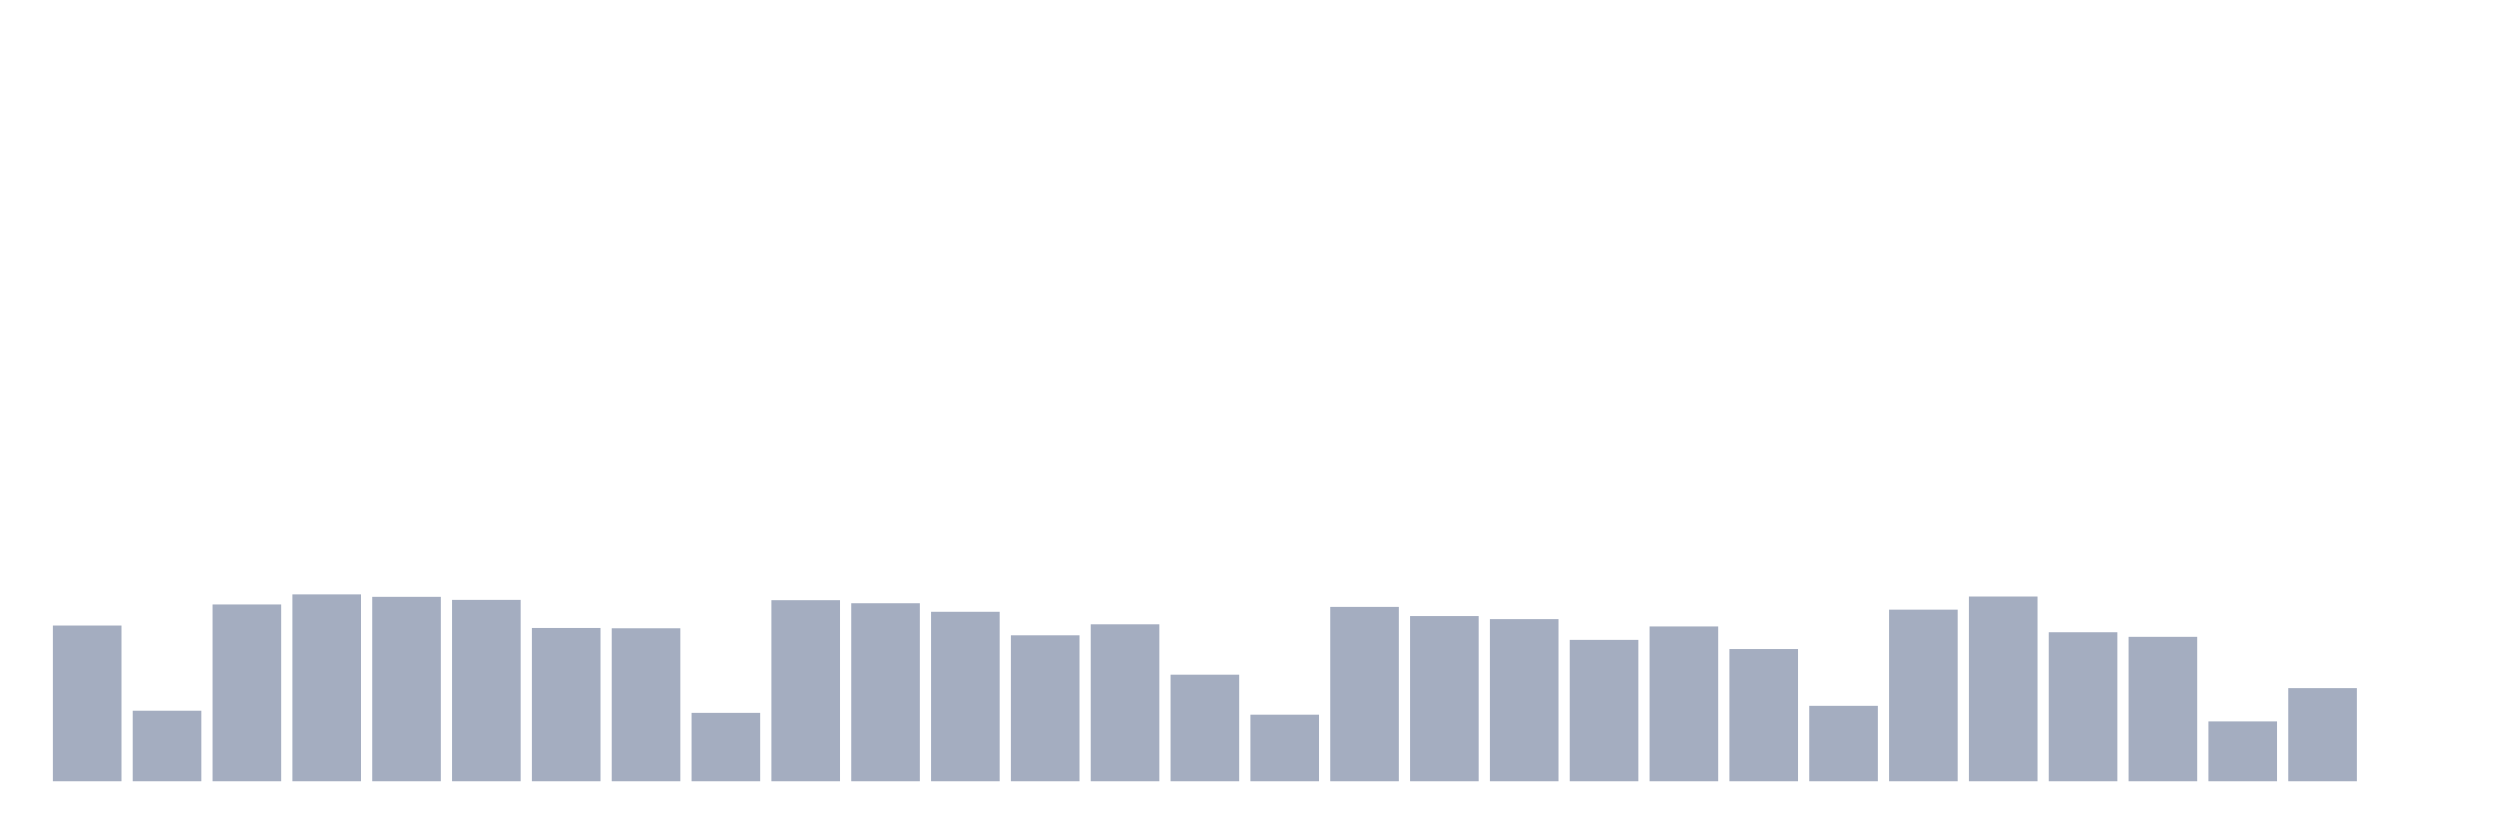
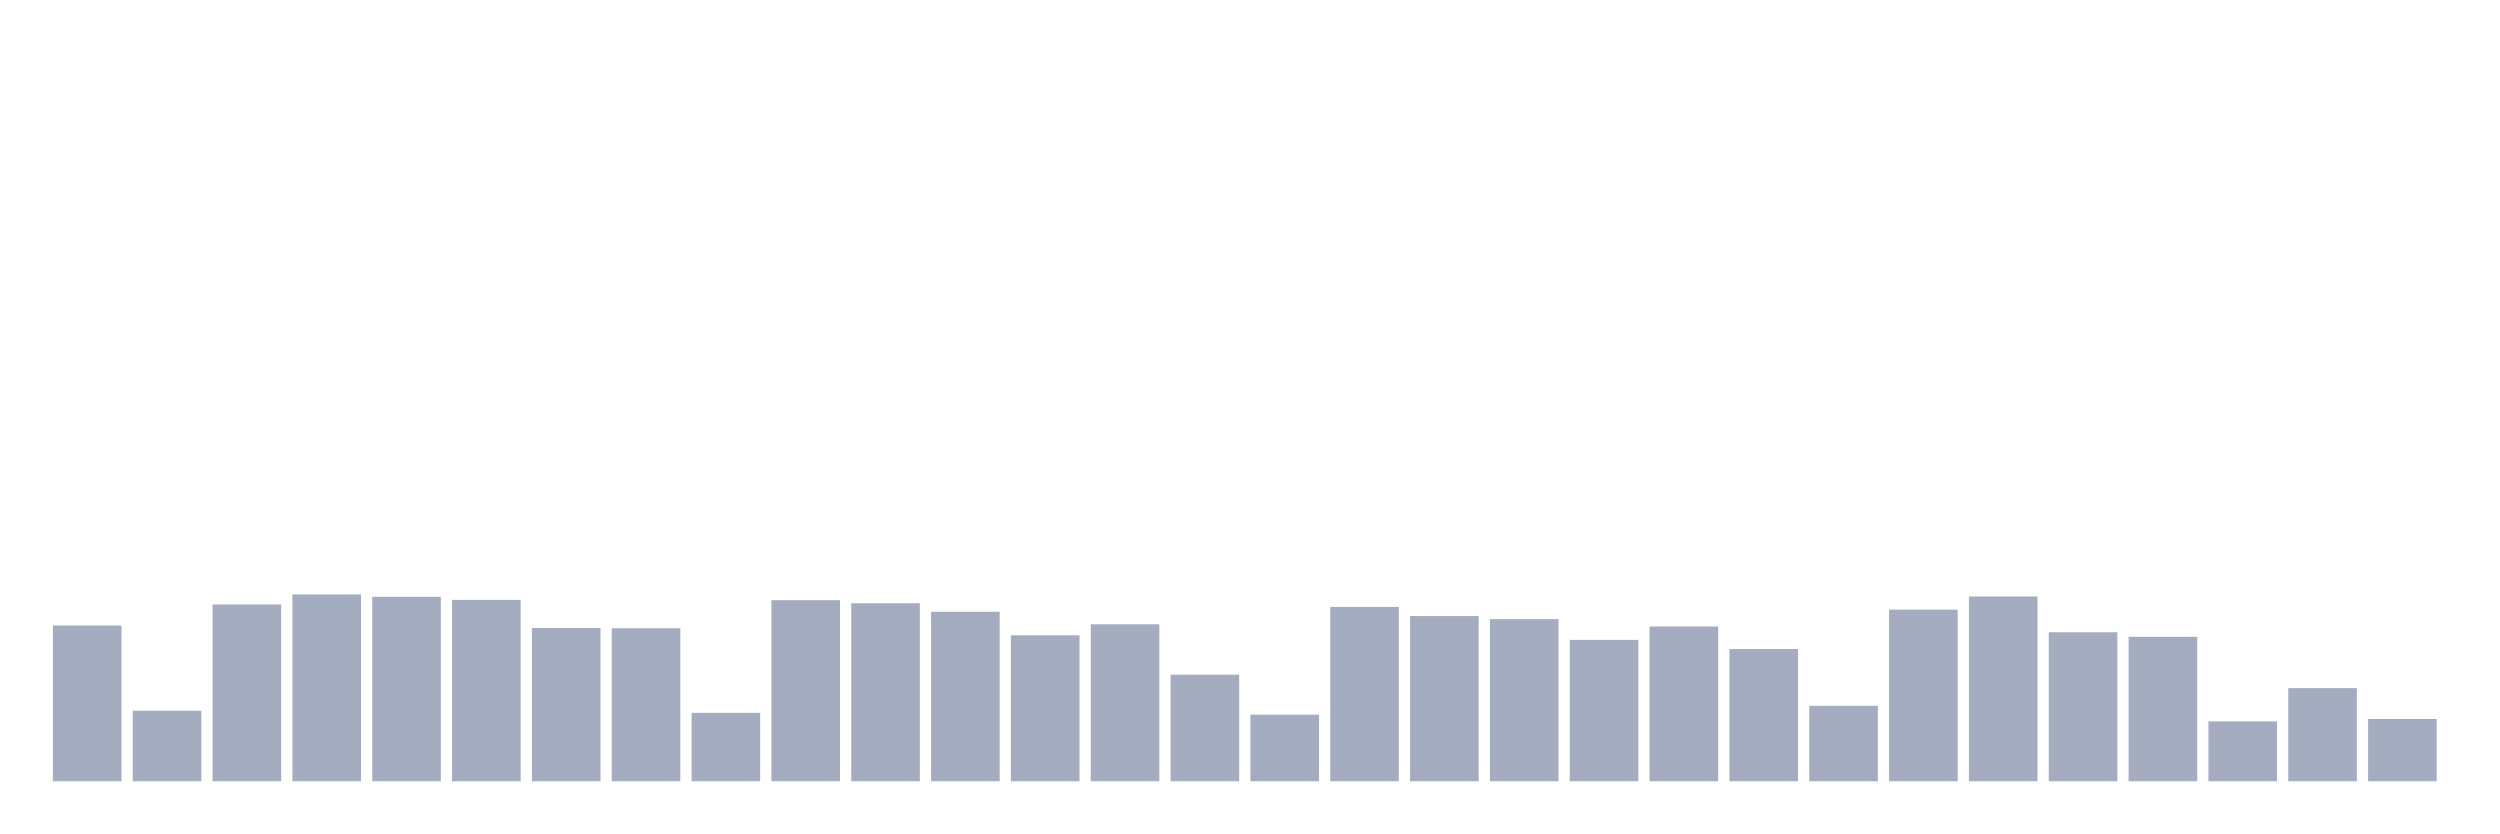
<svg xmlns="http://www.w3.org/2000/svg" viewBox="0 0 480 160">
  <g transform="translate(10,10)">
    <rect class="bar" x="0.153" width="13.175" y="110.101" height="29.899" fill="rgb(164,173,192)" />
    <rect class="bar" x="15.482" width="13.175" y="126.457" height="13.543" fill="rgb(164,173,192)" />
    <rect class="bar" x="30.81" width="13.175" y="106.055" height="33.945" fill="rgb(164,173,192)" />
    <rect class="bar" x="46.138" width="13.175" y="104.121" height="35.879" fill="rgb(164,173,192)" />
    <rect class="bar" x="61.466" width="13.175" y="104.59" height="35.41" fill="rgb(164,173,192)" />
    <rect class="bar" x="76.794" width="13.175" y="105.176" height="34.824" fill="rgb(164,173,192)" />
    <rect class="bar" x="92.123" width="13.175" y="110.57" height="29.43" fill="rgb(164,173,192)" />
    <rect class="bar" x="107.451" width="13.175" y="110.628" height="29.372" fill="rgb(164,173,192)" />
    <rect class="bar" x="122.779" width="13.175" y="126.868" height="13.132" fill="rgb(164,173,192)" />
    <rect class="bar" x="138.107" width="13.175" y="105.235" height="34.765" fill="rgb(164,173,192)" />
    <rect class="bar" x="153.436" width="13.175" y="105.821" height="34.179" fill="rgb(164,173,192)" />
    <rect class="bar" x="168.764" width="13.175" y="107.462" height="32.538" fill="rgb(164,173,192)" />
    <rect class="bar" x="184.092" width="13.175" y="111.977" height="28.023" fill="rgb(164,173,192)" />
    <rect class="bar" x="199.42" width="13.175" y="109.866" height="30.134" fill="rgb(164,173,192)" />
    <rect class="bar" x="214.748" width="13.175" y="119.539" height="20.461" fill="rgb(164,173,192)" />
    <rect class="bar" x="230.077" width="13.175" y="127.219" height="12.781" fill="rgb(164,173,192)" />
    <rect class="bar" x="245.405" width="13.175" y="106.524" height="33.476" fill="rgb(164,173,192)" />
    <rect class="bar" x="260.733" width="13.175" y="108.283" height="31.717" fill="rgb(164,173,192)" />
    <rect class="bar" x="276.061" width="13.175" y="108.869" height="31.131" fill="rgb(164,173,192)" />
    <rect class="bar" x="291.39" width="13.175" y="112.856" height="27.144" fill="rgb(164,173,192)" />
    <rect class="bar" x="306.718" width="13.175" y="110.276" height="29.724" fill="rgb(164,173,192)" />
    <rect class="bar" x="322.046" width="13.175" y="114.615" height="25.385" fill="rgb(164,173,192)" />
    <rect class="bar" x="337.374" width="13.175" y="125.519" height="14.481" fill="rgb(164,173,192)" />
    <rect class="bar" x="352.702" width="13.175" y="107.052" height="32.948" fill="rgb(164,173,192)" />
    <rect class="bar" x="368.031" width="13.175" y="104.531" height="35.469" fill="rgb(164,173,192)" />
    <rect class="bar" x="383.359" width="13.175" y="111.39" height="28.61" fill="rgb(164,173,192)" />
    <rect class="bar" x="398.687" width="13.175" y="112.27" height="27.73" fill="rgb(164,173,192)" />
    <rect class="bar" x="414.015" width="13.175" y="128.509" height="11.491" fill="rgb(164,173,192)" />
    <rect class="bar" x="429.344" width="13.175" y="122.119" height="17.881" fill="rgb(164,173,192)" />
-     <rect class="bar" x="444.672" width="13.175" y="140" height="0" fill="rgb(164,173,192)" />
+     <rect class="bar" x="444.672" width="13.175" y="128.04" height="11.96" fill="rgb(164,173,192)" />
  </g>
</svg>
